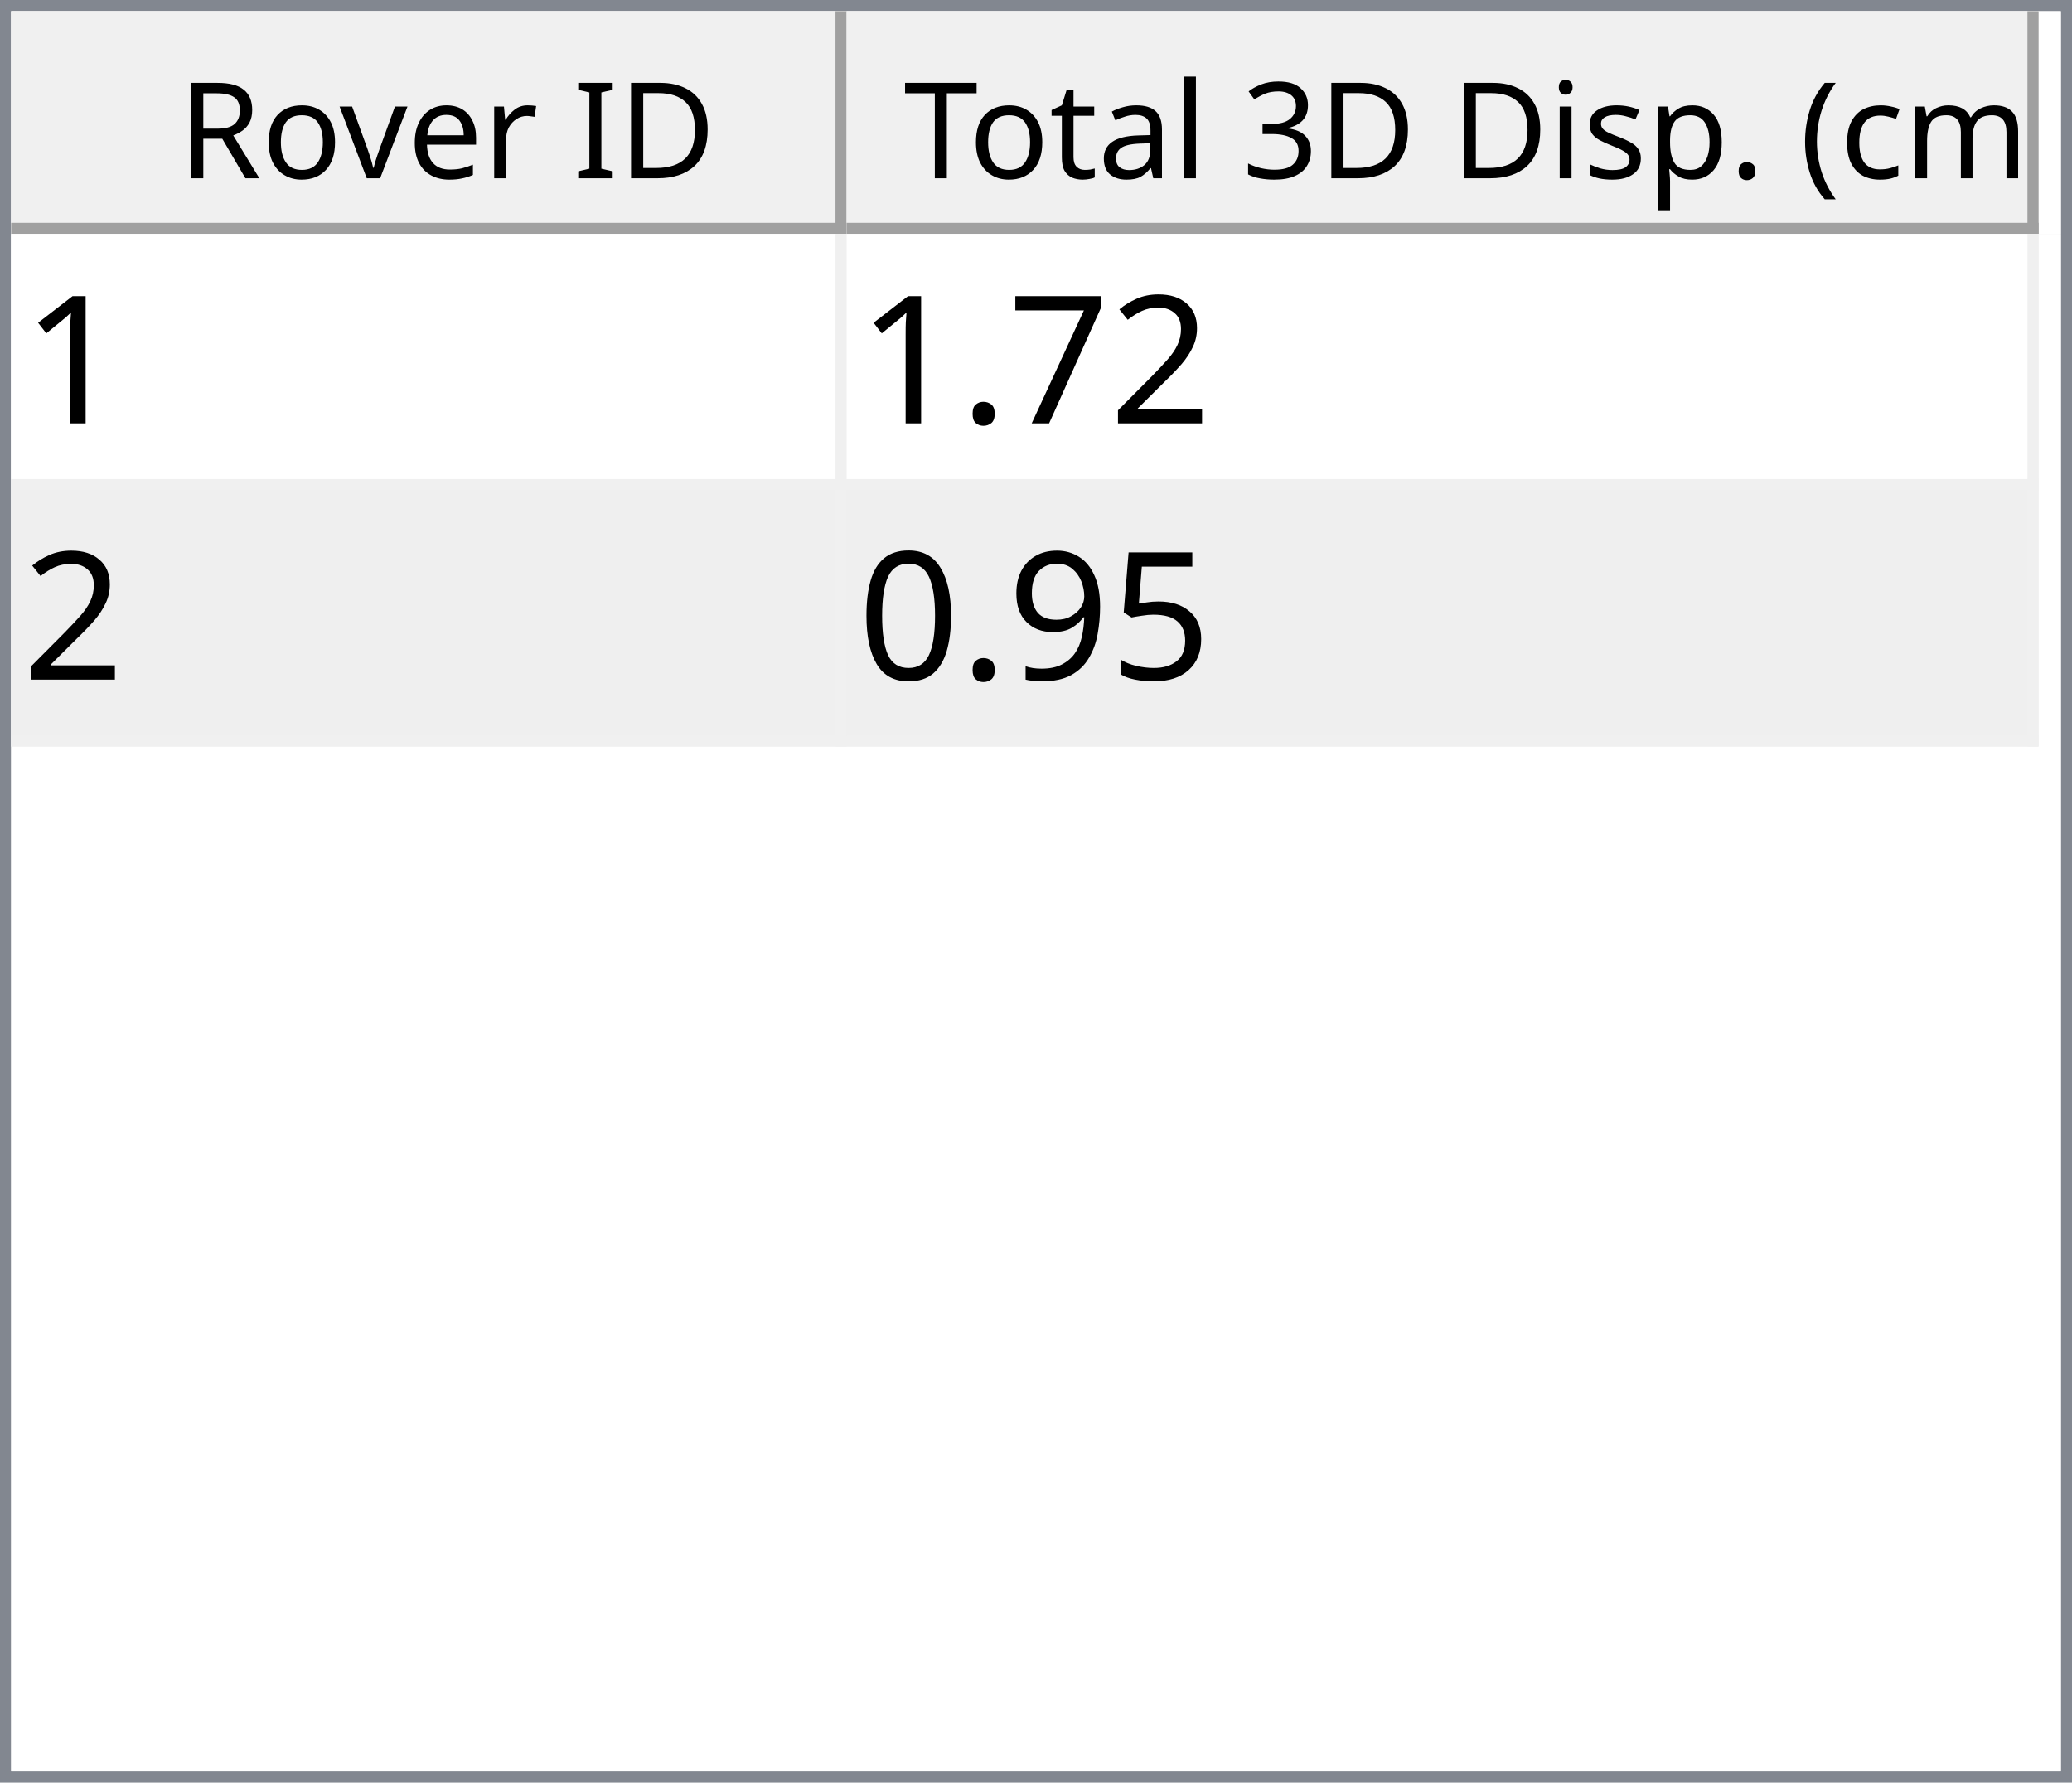
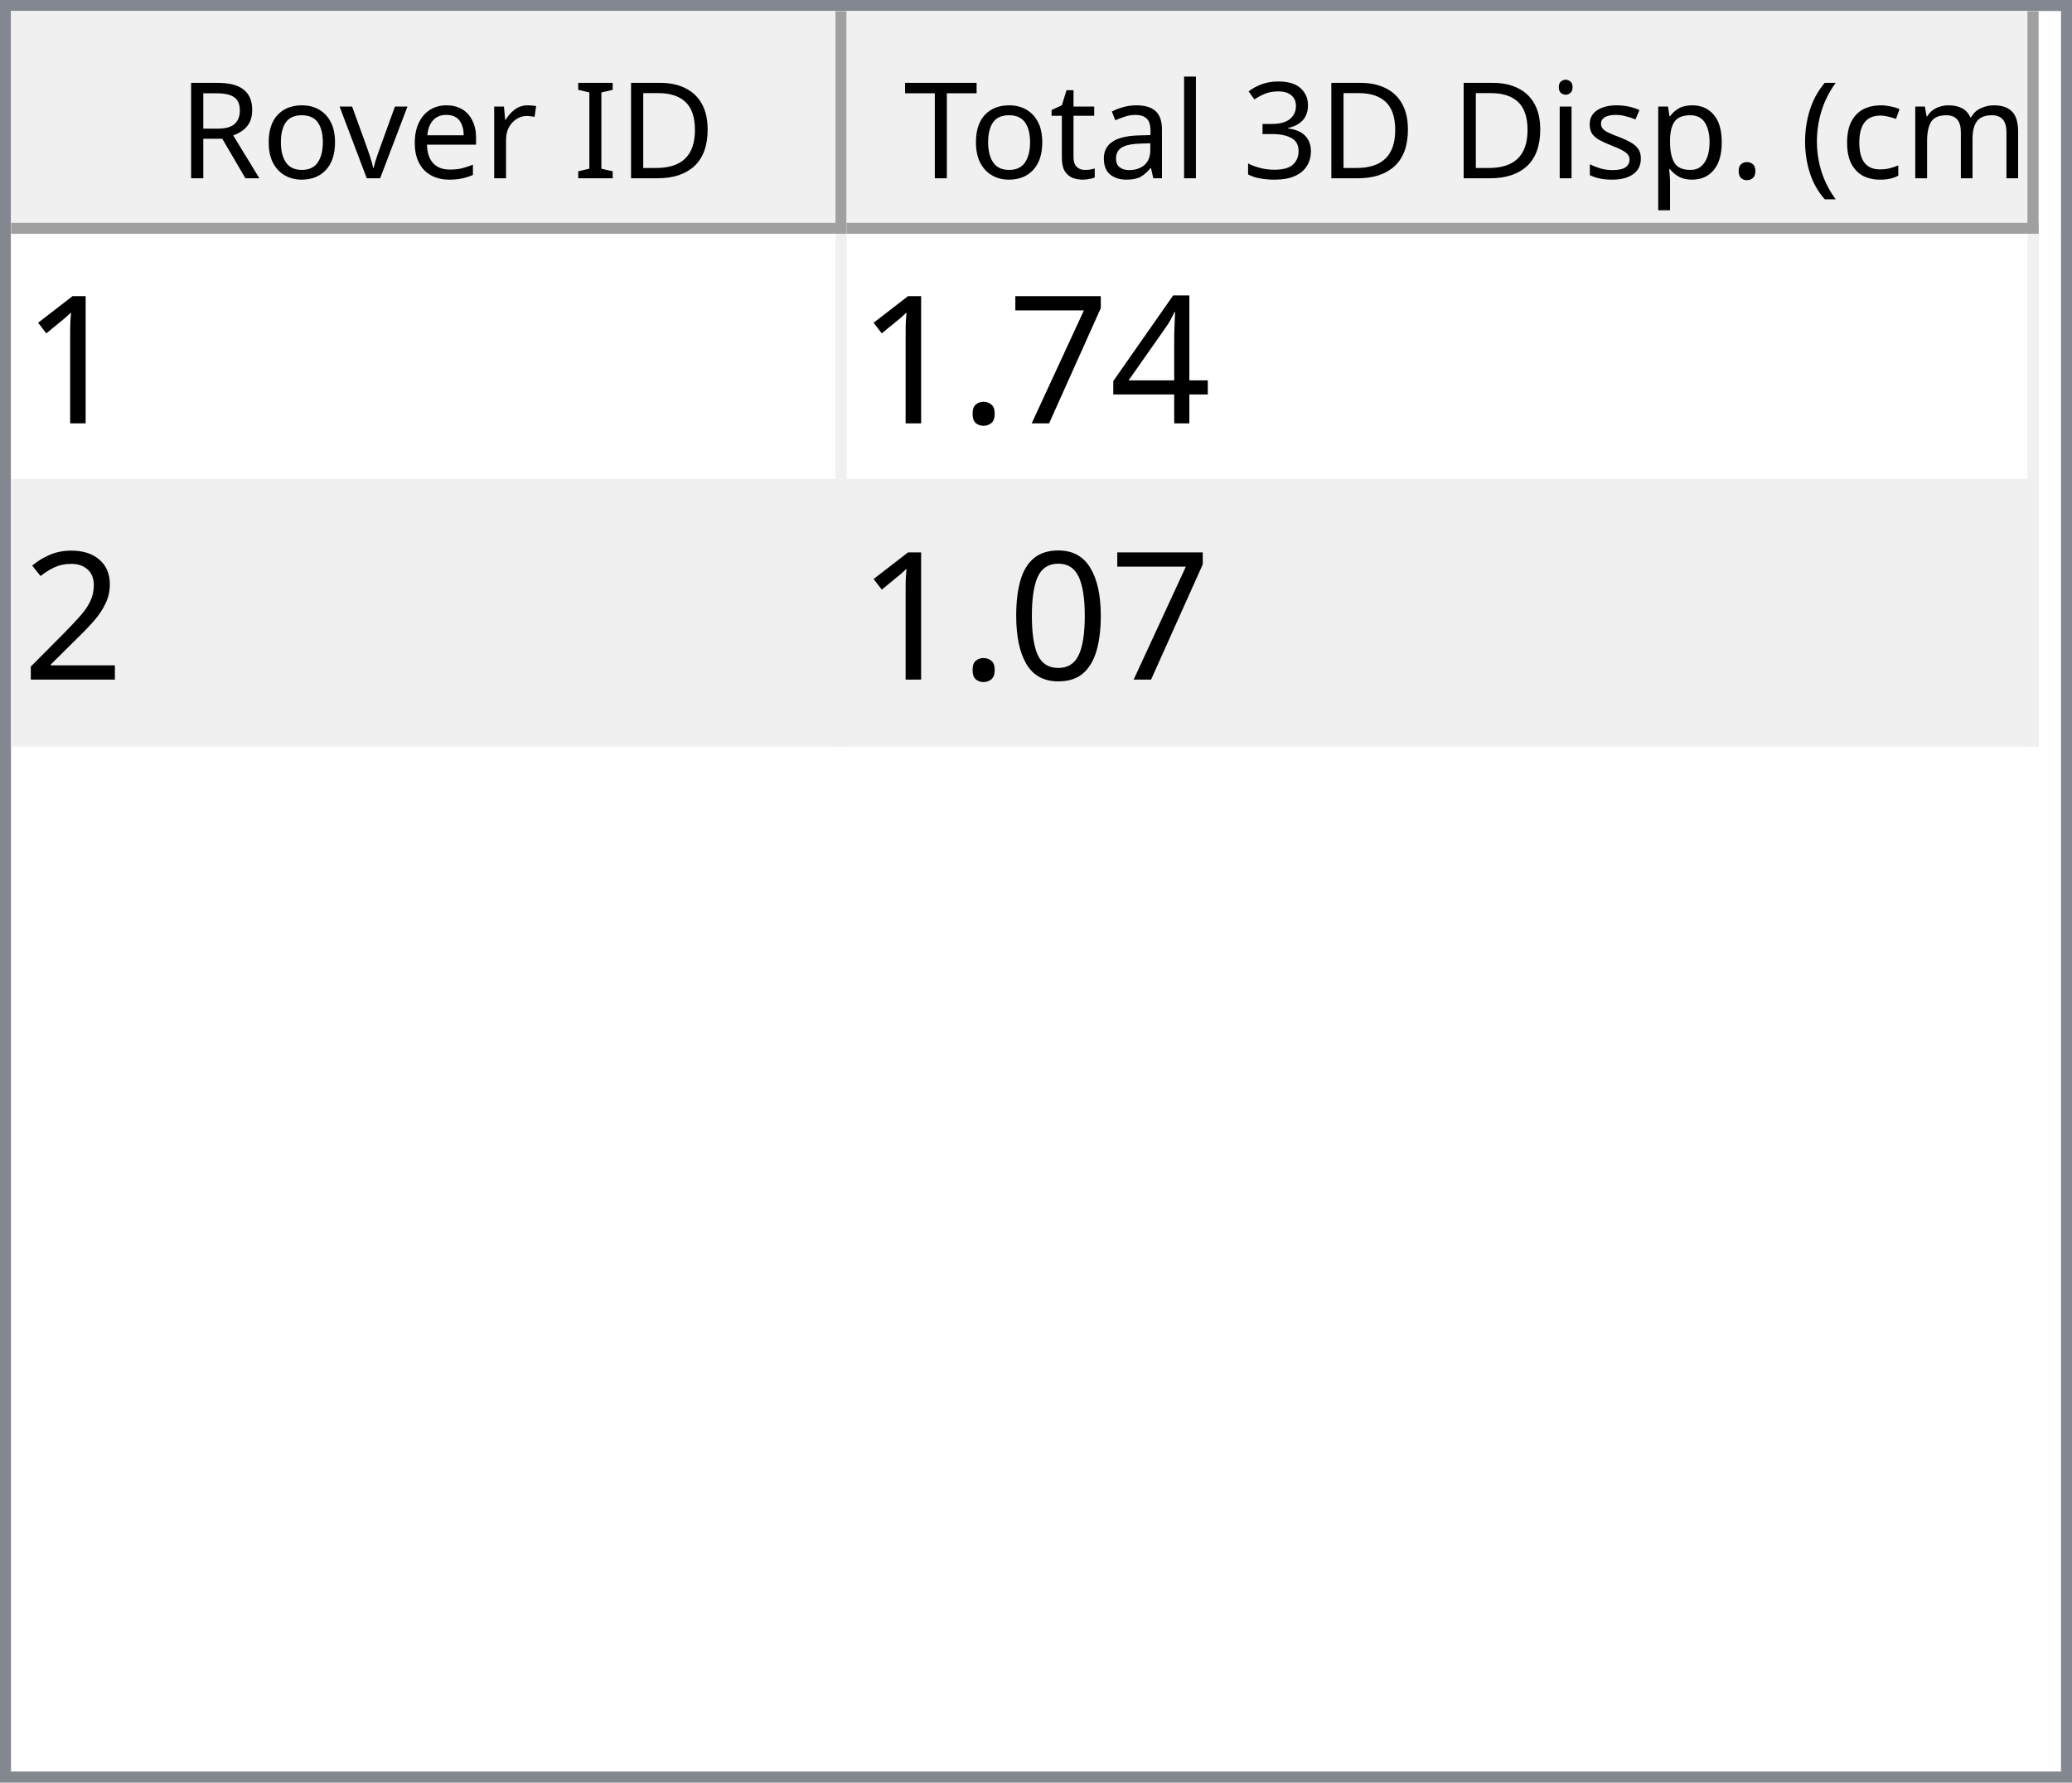
<svg xmlns="http://www.w3.org/2000/svg" style="fill-opacity:1; color-rendering:auto; color-interpolation:auto; text-rendering:auto; stroke:black; stroke-linecap:square; stroke-miterlimit:10; shape-rendering:auto; stroke-opacity:1; fill:black; stroke-dasharray:none; font-weight:normal; stroke-width:1; font-family:'Dialog'; font-style:normal; stroke-linejoin:miter; font-size:12px; stroke-dashoffset:0; image-rendering:auto;" width="186" height="160">
  <defs id="genericDefs" />
  <g>
    <defs id="defs1">
      <clipPath clipPathUnits="userSpaceOnUse" id="clipPath1">
        <path d="M0 0 L186 0 L186 160 L0 160 L0 0 Z" />
      </clipPath>
      <clipPath clipPathUnits="userSpaceOnUse" id="clipPath2">
        <path d="M0 0 L0 160 L186 160 L186 0 Z" />
      </clipPath>
      <clipPath clipPathUnits="userSpaceOnUse" id="clipPath3">
        <path d="M0 0 L0 20 L184 20 L184 0 Z" />
      </clipPath>
      <clipPath clipPathUnits="userSpaceOnUse" id="clipPath4">
        <path d="M0 0 L0 20 L75 20 L75 0 Z" />
      </clipPath>
      <clipPath clipPathUnits="userSpaceOnUse" id="clipPath5">
        <path d="M1 1 L1 19 L74 19 L74 1 Z" />
      </clipPath>
      <clipPath clipPathUnits="userSpaceOnUse" id="clipPath6">
        <path d="M0 0 L0 18 L73 18 L73 0 Z" />
      </clipPath>
      <clipPath clipPathUnits="userSpaceOnUse" id="clipPath7">
        <path d="M-0.5 -0.5 L-0.5 19.5 L74.5 19.5 L74.5 -0.5 Z" />
      </clipPath>
      <clipPath clipPathUnits="userSpaceOnUse" id="clipPath8">
        <path d="M0 0 L0 20 L107 20 L107 0 Z" />
      </clipPath>
      <clipPath clipPathUnits="userSpaceOnUse" id="clipPath9">
        <path d="M1 1 L1 19 L106 19 L106 1 Z" />
      </clipPath>
      <clipPath clipPathUnits="userSpaceOnUse" id="clipPath10">
        <path d="M0 0 L0 18 L105 18 L105 0 Z" />
      </clipPath>
      <clipPath clipPathUnits="userSpaceOnUse" id="clipPath11">
        <path d="M-0.5 -0.5 L-0.5 19.5 L106.5 19.5 L106.5 -0.5 Z" />
      </clipPath>
      <clipPath clipPathUnits="userSpaceOnUse" id="clipPath12">
        <path d="M0 0 L0 138 L184 138 L184 0 Z" />
      </clipPath>
      <clipPath clipPathUnits="userSpaceOnUse" id="clipPath13">
        <path d="M0 0 L0 46 L182 46 L182 0 Z" />
      </clipPath>
      <clipPath clipPathUnits="userSpaceOnUse" id="clipPath14">
        <path d="M-0.5 -0.5 L-0.5 45.5 L181.5 45.5 L181.5 -0.5 Z" />
      </clipPath>
      <clipPath clipPathUnits="userSpaceOnUse" id="clipPath15">
        <path d="M0 0 L0 22 L74 22 L74 0 Z" />
      </clipPath>
      <clipPath clipPathUnits="userSpaceOnUse" id="clipPath16">
        <path d="M0 0 L0 22 L106 22 L106 0 Z" />
      </clipPath>
      <font horiz-adv-x="64.551" id="font1">
        <font-face ascent="107.91" descent="25.098" units-per-em="100" style="font-style:normal; font-family:Segoe UI; font-weight:normal;" />
        <missing-glyph horiz-adv-x="64.551" d="M8.109 0 L8.109 68.266 L56.453 68.266 L56.453 0 L8.109 0 ZM15.328 7.234 L49.219 7.234 L49.219 61.031 L15.328 61.031 L15.328 7.234 Z" />
        <glyph unicode="D" horiz-adv-x="70.117" d="M9.188 0 L9.188 70.016 L28.516 70.016 Q65.531 70.016 65.531 35.891 Q65.531 19.672 55.25 9.836 Q44.969 0 27.734 0 L9.188 0 ZM17.391 62.594 L17.391 7.422 L27.828 7.422 Q41.609 7.422 49.273 14.797 Q56.938 22.172 56.938 35.688 Q56.938 62.594 28.328 62.594 L17.391 62.594 Z" />
        <glyph unicode="I" horiz-adv-x="26.611" d="M17.391 0 L9.188 0 L9.188 70.016 L17.391 70.016 L17.391 0 Z" />
        <glyph unicode=" " horiz-adv-x="27.393" d="" />
        <glyph unicode="r" horiz-adv-x="34.766" d="M34.188 41.891 Q32.078 43.5 28.125 43.5 Q23 43.5 19.555 38.672 Q16.109 33.844 16.109 25.484 L16.109 0 L8.109 0 L8.109 50 L16.109 50 L16.109 39.703 L16.312 39.703 Q18.016 44.969 21.531 47.922 Q25.047 50.875 29.391 50.875 Q32.516 50.875 34.188 50.203 L34.188 41.891 Z" />
        <glyph unicode="e" horiz-adv-x="52.295" d="M48.297 23 L12.984 23 Q13.188 14.656 17.484 10.109 Q21.781 5.562 29.297 5.562 Q37.75 5.562 44.828 11.141 L44.828 3.609 Q38.234 -1.172 27.391 -1.172 Q16.797 -1.172 10.742 5.641 Q4.688 12.453 4.688 24.812 Q4.688 36.469 11.305 43.82 Q17.922 51.172 27.734 51.172 Q37.547 51.172 42.922 44.828 Q48.297 38.484 48.297 27.203 L48.297 23 ZM40.094 29.781 Q40.047 36.719 36.75 40.578 Q33.453 44.438 27.594 44.438 Q21.922 44.438 17.969 40.383 Q14.016 36.328 13.094 29.781 L40.094 29.781 Z" />
        <glyph unicode="v" horiz-adv-x="47.9" d="M47.406 50 L27.484 0 L19.625 0 L0.688 50 L9.469 50 L22.172 13.672 Q23.578 9.672 23.922 6.688 L24.125 6.688 Q24.609 10.453 25.688 13.484 L38.969 50 L47.406 50 Z" />
        <glyph unicode="o" horiz-adv-x="58.594" d="M29 -1.172 Q17.922 -1.172 11.305 5.836 Q4.688 12.844 4.688 24.422 Q4.688 37.016 11.57 44.094 Q18.453 51.172 30.172 51.172 Q41.359 51.172 47.633 44.289 Q53.906 37.406 53.906 25.203 Q53.906 13.234 47.141 6.031 Q40.375 -1.172 29 -1.172 ZM29.594 44.438 Q21.875 44.438 17.383 39.188 Q12.891 33.938 12.891 24.703 Q12.891 15.828 17.43 10.695 Q21.969 5.562 29.594 5.562 Q37.359 5.562 41.531 10.594 Q45.703 15.625 45.703 24.906 Q45.703 34.281 41.531 39.359 Q37.359 44.438 29.594 44.438 Z" />
        <glyph unicode="R" horiz-adv-x="59.814" d="M59.375 0 L49.609 0 L37.891 19.625 Q36.281 22.359 34.766 24.289 Q33.25 26.219 31.664 27.438 Q30.078 28.656 28.25 29.219 Q26.422 29.781 24.125 29.781 L17.391 29.781 L17.391 0 L9.188 0 L9.188 70.016 L30.078 70.016 Q34.672 70.016 38.555 68.867 Q42.438 67.719 45.289 65.375 Q48.141 63.031 49.758 59.547 Q51.375 56.062 51.375 51.375 Q51.375 47.703 50.273 44.656 Q49.172 41.609 47.148 39.211 Q45.125 36.812 42.266 35.133 Q39.406 33.453 35.844 32.516 L35.844 32.328 Q37.594 31.547 38.891 30.547 Q40.188 29.547 41.359 28.18 Q42.531 26.812 43.68 25.078 Q44.828 23.344 46.234 21.047 L59.375 0 ZM17.391 62.594 L17.391 37.203 L28.516 37.203 Q31.594 37.203 34.203 38.133 Q36.812 39.062 38.719 40.797 Q40.625 42.531 41.703 45.047 Q42.781 47.562 42.781 50.688 Q42.781 56.297 39.141 59.445 Q35.5 62.594 28.609 62.594 L17.391 62.594 Z" />
        <glyph unicode=")" horiz-adv-x="30.176" d="M8.297 -15.922 L1.172 -15.922 Q16.406 2.344 16.406 26.812 Q16.406 51.469 1.078 70.016 L8.297 70.016 Q23.531 52.156 23.531 26.703 Q23.531 1.375 8.297 -15.922 Z" />
        <glyph unicode="m" horiz-adv-x="86.133" d="M79.109 0 L71.094 0 L71.094 28.719 Q71.094 37.016 68.531 40.727 Q65.969 44.438 59.906 44.438 Q54.781 44.438 51.195 39.75 Q47.609 35.062 47.609 28.516 L47.609 0 L39.594 0 L39.594 29.688 Q39.594 44.438 28.219 44.438 Q22.953 44.438 19.531 40.016 Q16.109 35.594 16.109 28.516 L16.109 0 L8.109 0 L8.109 50 L16.109 50 L16.109 42.094 L16.312 42.094 Q21.625 51.172 31.844 51.172 Q36.969 51.172 40.773 48.312 Q44.578 45.453 46 40.828 Q51.562 51.172 62.594 51.172 Q79.109 51.172 79.109 30.812 L79.109 0 Z" />
        <glyph unicode="c" horiz-adv-x="46.191" d="M42.188 2.297 Q36.422 -1.172 28.516 -1.172 Q17.828 -1.172 11.258 5.789 Q4.688 12.75 4.688 23.828 Q4.688 36.188 11.766 43.68 Q18.844 51.172 30.672 51.172 Q37.25 51.172 42.281 48.734 L42.281 40.531 Q36.719 44.438 30.375 44.438 Q22.703 44.438 17.797 38.945 Q12.891 33.453 12.891 24.516 Q12.891 15.719 17.508 10.641 Q22.125 5.562 29.891 5.562 Q36.422 5.562 42.188 9.906 L42.188 2.297 Z" />
        <glyph unicode="(" horiz-adv-x="30.176" d="M29.109 -15.922 L21.969 -15.922 Q6.844 1.375 6.844 26.703 Q6.844 52.156 21.969 70.016 L29.203 70.016 Q13.875 51.469 13.875 26.812 Q13.875 2.344 29.109 -15.922 Z" />
        <glyph unicode="." horiz-adv-x="21.68" d="M10.891 -1.078 Q8.641 -1.078 7.055 0.539 Q5.469 2.156 5.469 4.391 Q5.469 6.641 7.055 8.273 Q8.641 9.906 10.891 9.906 Q13.188 9.906 14.797 8.273 Q16.406 6.641 16.406 4.391 Q16.406 2.156 14.797 0.539 Q13.188 -1.078 10.891 -1.078 Z" />
        <glyph unicode="p" horiz-adv-x="58.789" d="M16.312 7.234 L16.109 7.234 L16.109 -23 L8.109 -23 L8.109 50 L16.109 50 L16.109 41.219 L16.312 41.219 Q22.219 51.172 33.594 51.172 Q43.266 51.172 48.688 44.461 Q54.109 37.75 54.109 26.469 Q54.109 13.922 48 6.375 Q41.891 -1.172 31.297 -1.172 Q21.578 -1.172 16.312 7.234 ZM16.109 27.391 L16.109 20.406 Q16.109 14.203 20.141 9.883 Q24.172 5.562 30.375 5.562 Q37.641 5.562 41.773 11.133 Q45.906 16.703 45.906 26.609 Q45.906 34.969 42.047 39.703 Q38.188 44.438 31.594 44.438 Q24.609 44.438 20.359 39.578 Q16.109 34.719 16.109 27.391 Z" />
        <glyph unicode="s" horiz-adv-x="42.432" d="M5.078 1.812 L5.078 10.406 Q11.625 5.562 19.484 5.562 Q30.031 5.562 30.031 12.594 Q30.031 14.594 29.125 15.992 Q28.219 17.391 26.68 18.461 Q25.141 19.531 23.07 20.383 Q21 21.234 18.609 22.172 Q15.281 23.484 12.766 24.828 Q10.25 26.172 8.57 27.859 Q6.891 29.547 6.031 31.695 Q5.172 33.844 5.172 36.719 Q5.172 40.234 6.789 42.945 Q8.406 45.656 11.086 47.484 Q13.766 49.312 17.211 50.242 Q20.656 51.172 24.312 51.172 Q30.812 51.172 35.938 48.922 L35.938 40.828 Q30.422 44.438 23.25 44.438 Q21 44.438 19.195 43.922 Q17.391 43.406 16.094 42.477 Q14.797 41.547 14.086 40.258 Q13.375 38.969 13.375 37.406 Q13.375 35.453 14.086 34.133 Q14.797 32.812 16.164 31.789 Q17.531 30.766 19.484 29.938 Q21.438 29.109 23.922 28.125 Q27.25 26.859 29.883 25.516 Q32.516 24.172 34.375 22.484 Q36.234 20.797 37.234 18.602 Q38.234 16.406 38.234 13.375 Q38.234 9.672 36.602 6.938 Q34.969 4.203 32.234 2.398 Q29.5 0.594 25.93 -0.289 Q22.359 -1.172 18.453 -1.172 Q10.75 -1.172 5.078 1.812 Z" />
        <glyph unicode="i" horiz-adv-x="24.219" d="M12.203 62.703 Q10.062 62.703 8.547 64.164 Q7.031 65.625 7.031 67.875 Q7.031 70.125 8.547 71.609 Q10.062 73.094 12.203 73.094 Q14.406 73.094 15.945 71.609 Q17.484 70.125 17.484 67.875 Q17.484 65.719 15.945 64.211 Q14.406 62.703 12.203 62.703 ZM16.109 0 L8.109 0 L8.109 50 L16.109 50 L16.109 0 Z" />
        <glyph unicode="3" horiz-adv-x="53.906" d="M46.531 19.828 Q46.531 15.094 44.75 11.211 Q42.969 7.328 39.719 4.57 Q36.469 1.812 31.93 0.297 Q27.391 -1.219 21.922 -1.219 Q11.922 -1.219 6 2.594 L6 11.188 Q13.094 5.609 22.219 5.609 Q25.875 5.609 28.828 6.539 Q31.781 7.469 33.906 9.227 Q36.031 10.984 37.18 13.477 Q38.328 15.969 38.328 19.094 Q38.328 32.812 18.797 32.812 L12.984 32.812 L12.984 39.594 L18.5 39.594 Q35.797 39.594 35.797 52.484 Q35.797 64.406 22.609 64.406 Q15.188 64.406 8.688 59.422 L8.688 67.188 Q15.375 71.188 24.609 71.188 Q29 71.188 32.57 69.969 Q36.141 68.75 38.68 66.555 Q41.219 64.359 42.609 61.281 Q44 58.203 44 54.5 Q44 40.672 30.031 36.719 L30.031 36.531 Q33.594 36.141 36.625 34.797 Q39.656 33.453 41.852 31.305 Q44.047 29.156 45.289 26.25 Q46.531 23.344 46.531 19.828 Z" />
        <glyph unicode="l" horiz-adv-x="24.219" d="M16.109 0 L8.109 0 L8.109 74.031 L16.109 74.031 L16.109 0 Z" />
        <glyph unicode="a" horiz-adv-x="50.879" d="M43.891 0 L35.891 0 L35.891 7.812 L35.688 7.812 Q30.469 -1.172 20.312 -1.172 Q12.844 -1.172 8.617 2.781 Q4.391 6.734 4.391 13.281 Q4.391 27.297 20.906 29.594 L35.891 31.688 Q35.891 44.438 25.594 44.438 Q16.547 44.438 9.281 38.281 L9.281 46.484 Q16.656 51.172 26.266 51.172 Q43.891 51.172 43.891 32.516 L43.891 0 ZM35.891 25.297 L23.828 23.641 Q18.266 22.859 15.43 20.875 Q12.594 18.891 12.594 13.875 Q12.594 10.203 15.211 7.883 Q17.828 5.562 22.172 5.562 Q28.125 5.562 32.008 9.742 Q35.891 13.922 35.891 20.312 L35.891 25.297 Z" />
        <glyph unicode="t" horiz-adv-x="33.887" d="M31.297 0.484 Q28.469 -1.078 23.828 -1.078 Q10.688 -1.078 10.688 13.578 L10.688 43.172 L2.094 43.172 L2.094 50 L10.688 50 L10.688 62.203 L18.703 64.797 L18.703 50 L31.297 50 L31.297 43.172 L18.703 43.172 L18.703 14.984 Q18.703 9.969 20.414 7.82 Q22.125 5.672 26.078 5.672 Q29.109 5.672 31.297 7.328 L31.297 0.484 Z" />
        <glyph unicode="T" horiz-adv-x="52.393" d="M50.594 62.594 L30.375 62.594 L30.375 0 L22.172 0 L22.172 62.594 L2 62.594 L2 70.016 L50.594 70.016 L50.594 62.594 Z" />
      </font>
      <font horiz-adv-x="75.0" id="font2">
        <font-face ascent="100.537" descent="21.973" units-per-em="100" style="font-style:normal; font-family:sans-serif; font-weight:normal;" />
        <missing-glyph horiz-adv-x="75.0" d="M12.5 0 L12.5 62.5 L62.5 62.5 L62.5 0 L12.5 0 ZM14.062 1.562 L60.938 1.562 L60.938 60.938 L14.062 60.938 L14.062 1.562 Z" />
        <glyph unicode="1" horiz-adv-x="55.615" d="M37.25 0 L28.469 0 L28.469 56 Q25.297 52.984 20.141 49.953 Q14.984 46.922 10.891 45.406 L10.891 53.906 Q18.266 57.375 23.781 62.305 Q29.297 67.234 31.594 71.875 L37.25 71.875 L37.25 0 Z" />
-         <glyph unicode="2" horiz-adv-x="55.615" d="M50.344 8.453 L50.344 0 L3.031 0 Q2.938 3.172 4.047 6.109 Q5.859 10.938 9.836 15.625 Q13.812 20.312 21.344 26.469 Q33.016 36.031 37.117 41.625 Q41.219 47.219 41.219 52.203 Q41.219 57.422 37.477 61.008 Q33.734 64.594 27.734 64.594 Q21.391 64.594 17.578 60.789 Q13.766 56.984 13.719 50.25 L4.688 51.172 Q5.609 61.281 11.664 66.578 Q17.719 71.875 27.938 71.875 Q38.234 71.875 44.242 66.164 Q50.25 60.453 50.25 52 Q50.25 47.703 48.492 43.555 Q46.734 39.406 42.656 34.812 Q38.578 30.219 29.109 22.219 Q21.188 15.578 18.945 13.211 Q16.703 10.844 15.234 8.453 L50.344 8.453 Z" />
+         <glyph unicode="4" horiz-adv-x="55.615" d="M32.328 0 L32.328 17.141 L1.266 17.141 L1.266 25.203 L33.938 71.578 L41.109 71.578 L41.109 25.203 L50.781 25.203 L50.781 17.141 L41.109 17.141 L41.109 0 L32.328 0 ZM32.328 25.203 L32.328 57.469 L9.906 25.203 L32.328 25.203 Z" />
        <glyph unicode="7" horiz-adv-x="55.615" d="M4.734 62.203 L4.734 70.656 L51.078 70.656 L51.078 63.812 Q44.234 56.547 37.523 44.484 Q30.812 32.422 27.156 19.672 Q24.516 10.688 23.781 0 L14.75 0 Q14.891 8.453 18.062 20.414 Q21.234 32.375 27.172 43.484 Q33.109 54.594 39.797 62.203 L4.734 62.203 Z" />
        <glyph unicode="." horiz-adv-x="27.783" d="M9.078 0 L9.078 10.016 L19.094 10.016 L19.094 0 L9.078 0 Z" />
-         <glyph unicode="5" horiz-adv-x="55.615" d="M4.156 18.75 L13.375 19.531 Q14.406 12.797 18.141 9.398 Q21.875 6 27.156 6 Q33.5 6 37.891 10.789 Q42.281 15.578 42.281 23.484 Q42.281 31 38.062 35.352 Q33.844 39.703 27 39.703 Q22.75 39.703 19.336 37.773 Q15.922 35.844 13.969 32.766 L5.719 33.844 L12.641 70.609 L48.25 70.609 L48.25 62.203 L19.672 62.203 L15.828 42.969 Q22.266 47.469 29.344 47.469 Q38.719 47.469 45.164 40.969 Q51.609 34.469 51.609 24.266 Q51.609 14.547 45.953 7.469 Q39.062 -1.219 27.156 -1.219 Q17.391 -1.219 11.211 4.25 Q5.031 9.719 4.156 18.75 Z" />
-         <glyph unicode="9" horiz-adv-x="55.615" d="M5.469 16.547 L13.922 17.328 Q14.984 11.375 18.016 8.688 Q21.047 6 25.781 6 Q29.828 6 32.883 7.859 Q35.938 9.719 37.891 12.82 Q39.844 15.922 41.164 21.195 Q42.484 26.469 42.484 31.938 Q42.484 32.516 42.438 33.688 Q39.797 29.5 35.234 26.883 Q30.672 24.266 25.344 24.266 Q16.453 24.266 10.305 30.711 Q4.156 37.156 4.156 47.703 Q4.156 58.594 10.578 65.234 Q17 71.875 26.656 71.875 Q33.641 71.875 39.43 68.117 Q45.219 64.359 48.219 57.398 Q51.219 50.438 51.219 37.25 Q51.219 23.531 48.242 15.406 Q45.266 7.281 39.383 3.031 Q33.5 -1.219 25.594 -1.219 Q17.188 -1.219 11.867 3.445 Q6.547 8.109 5.469 16.547 ZM41.453 48.141 Q41.453 55.719 37.43 60.156 Q33.406 64.594 27.734 64.594 Q21.875 64.594 17.531 59.812 Q13.188 55.031 13.188 47.406 Q13.188 40.578 17.312 36.305 Q21.438 32.031 27.484 32.031 Q33.594 32.031 37.523 36.305 Q41.453 40.578 41.453 48.141 Z" />
+         <glyph unicode="2" horiz-adv-x="55.615" d="M50.344 8.453 L50.344 0 L3.031 0 Q2.938 3.172 4.047 6.109 Q5.859 10.938 9.836 15.625 Q13.812 20.312 21.344 26.469 Q33.016 36.031 37.117 41.625 Q41.219 47.219 41.219 52.203 Q41.219 57.422 37.477 61.008 Q33.734 64.594 27.734 64.594 Q21.391 64.594 17.578 60.789 Q13.766 56.984 13.719 50.25 L4.688 51.172 Q5.609 61.281 11.664 66.578 Q17.719 71.875 27.938 71.875 Q38.234 71.875 44.242 66.164 Q50.25 60.453 50.25 52 Q50.25 47.703 48.492 43.555 Q46.734 39.406 42.656 34.812 Q38.578 30.219 29.109 22.219 Q21.188 15.578 18.945 13.211 Q16.703 10.844 15.234 8.453 L50.344 8.453 Z" />
        <glyph unicode="0" horiz-adv-x="55.615" d="M4.156 35.297 Q4.156 48 6.766 55.742 Q9.375 63.484 14.523 67.68 Q19.672 71.875 27.484 71.875 Q33.25 71.875 37.594 69.555 Q41.938 67.234 44.773 62.867 Q47.609 58.5 49.219 52.227 Q50.828 45.953 50.828 35.297 Q50.828 22.703 48.242 14.969 Q45.656 7.234 40.508 3.008 Q35.359 -1.219 27.484 -1.219 Q17.141 -1.219 11.234 6.203 Q4.156 15.141 4.156 35.297 ZM13.188 35.297 Q13.188 17.672 17.312 11.836 Q21.438 6 27.484 6 Q33.547 6 37.672 11.859 Q41.797 17.719 41.797 35.297 Q41.797 52.984 37.672 58.789 Q33.547 64.594 27.391 64.594 Q21.344 64.594 17.719 59.469 Q13.188 52.938 13.188 35.297 Z" />
      </font>
    </defs>
    <g style="fill:white; stroke:white;">
      <rect x="0" y="0" width="186" style="clip-path:url(#clipPath1); stroke:none;" height="160" />
    </g>
    <g style="fill:white; text-rendering:optimizeSpeed; color-rendering:optimizeSpeed; image-rendering:optimizeSpeed; shape-rendering:crispEdges; stroke:white; color-interpolation:sRGB;">
      <rect x="0" width="186" height="160" y="0" style="stroke:none;" />
      <path style="stroke:none;" d="M0 160 L186 160 L186 0 L0 0 Z" />
    </g>
    <g style="fill:rgb(240,240,240); font-family:'Segoe UI'; stroke:rgb(240,240,240);">
      <rect x="0" y="0" width="186" style="clip-path:url(#clipPath2); stroke:none;" height="160" />
    </g>
    <g style="fill:rgb(130,135,144); font-family:'Segoe UI'; stroke:rgb(130,135,144);">
      <path d="M0 0 L186 0 L186 160 L0 160 L0 0 ZM1 1 L185 1 L185 159 L1 159 L1 1 Z" style="fill-rule:evenodd; clip-path:url(#clipPath2); stroke:none;" />
    </g>
    <g style="fill:white; font-family:'Segoe UI'; stroke:white;" transform="translate(1,1)">
      <rect x="0" y="0" width="184" style="clip-path:url(#clipPath3); stroke:none;" height="20" />
    </g>
    <g style="fill:rgb(240,240,240); font-family:'Segoe UI'; stroke:rgb(240,240,240);" transform="translate(1,1)">
      <rect x="0" y="0" width="75" style="clip-path:url(#clipPath4); stroke:none;" height="20" />
    </g>
    <g style="font-family:'Segoe UI';" transform="translate(2,2)">
      <text x="14" xml:space="preserve" y="14" style="clip-path:url(#clipPath6); stroke:none;">Rover ID</text>
    </g>
    <g style="fill:rgb(160,160,160); font-family:'Segoe UI'; stroke:rgb(160,160,160); stroke-linejoin:bevel;" transform="translate(1.5,1.5)">
      <line x1="74" x2="74" y1="0" style="fill:none; clip-path:url(#clipPath7);" y2="19" />
    </g>
    <g style="fill:rgb(160,160,160); font-family:'Segoe UI'; stroke:rgb(160,160,160); stroke-linejoin:bevel;" transform="matrix(1,0,0,1,1,1) translate(0.5,0.5)">
      <line x1="0" x2="74" y1="19" style="fill:none; clip-path:url(#clipPath7);" y2="19" />
    </g>
    <g style="fill:rgb(240,240,240); font-family:'Segoe UI'; stroke:rgb(240,240,240);" transform="translate(76,1)">
      <rect x="0" y="0" width="107" style="clip-path:url(#clipPath8); stroke:none;" height="20" />
    </g>
    <g style="font-family:'Segoe UI';" transform="translate(77,2)">
      <text x="1" xml:space="preserve" y="14" style="clip-path:url(#clipPath10); stroke:none;"> Total 3D Disp. (cm)</text>
    </g>
    <g style="fill:rgb(160,160,160); font-family:'Segoe UI'; stroke:rgb(160,160,160); stroke-linejoin:bevel;" transform="translate(76.5,1.5)">
      <line x1="106" x2="106" y1="0" style="fill:none; clip-path:url(#clipPath11);" y2="19" />
    </g>
    <g style="fill:rgb(160,160,160); font-family:'Segoe UI'; stroke:rgb(160,160,160); stroke-linejoin:bevel;" transform="matrix(1,0,0,1,76,1) translate(0.5,0.5)">
      <line x1="0" x2="106" y1="19" style="fill:none; clip-path:url(#clipPath11);" y2="19" />
    </g>
    <g style="fill:white; font-family:'Segoe UI'; stroke:white;" transform="translate(1,21)">
      <rect x="0" y="0" width="184" style="clip-path:url(#clipPath12); stroke:none;" height="138" />
    </g>
    <g style="fill:rgb(240,240,240); font-size:16px; font-family:sans-serif; stroke:rgb(240,240,240);" transform="translate(1,21)">
      <rect x="0" y="0" width="182" style="clip-path:url(#clipPath13); stroke:none;" height="46" />
      <line transform="translate(0.5,0.5)" x1="0" x2="181" y1="22" style="clip-path:url(#clipPath14); fill:none; stroke-linejoin:bevel;" y2="22" />
    </g>
    <g transform="matrix(1,0,0,1,1,21) translate(0.5,0.5)" style="fill:rgb(240,240,240); font-size:16px; font-family:sans-serif; stroke:rgb(240,240,240); stroke-linejoin:bevel;">
      <line x1="0" x2="181" y1="45" style="fill:none; clip-path:url(#clipPath14);" y2="45" />
    </g>
    <g transform="matrix(1,0,0,1,1,21) translate(0.5,0.5)" style="fill:rgb(240,240,240); font-size:16px; font-family:sans-serif; stroke:rgb(240,240,240); stroke-linejoin:bevel;">
      <line x1="74" x2="74" y1="0" style="fill:none; clip-path:url(#clipPath14);" y2="45" />
    </g>
    <g transform="matrix(1,0,0,1,1,21) translate(0.5,0.5)" style="fill:rgb(240,240,240); font-size:16px; font-family:sans-serif; stroke:rgb(240,240,240); stroke-linejoin:bevel;">
      <line x1="181" x2="181" y1="0" style="fill:none; clip-path:url(#clipPath14);" y2="45" />
    </g>
    <g style="fill:white; font-size:16px; font-family:sans-serif; stroke:white;" transform="matrix(1,0,0,1,1,21)">
      <rect x="0" y="0" width="74" style="clip-path:url(#clipPath15); stroke:none;" height="22" />
      <text x="1" y="17" style="fill:black; clip-path:url(#clipPath15); stroke:none;" xml:space="preserve">1</text>
    </g>
    <g style="fill:white; font-size:16px; font-family:sans-serif; stroke:white;" transform="matrix(1,0,0,1,1,21) translate(75,0)">
      <rect x="0" y="0" width="106" style="clip-path:url(#clipPath16); stroke:none;" height="22" />
-       <text x="1" y="17" style="fill:black; clip-path:url(#clipPath16); stroke:none;" xml:space="preserve">1.72</text>
+       <text x="1" y="17" style="fill:black; clip-path:url(#clipPath16); stroke:none;" xml:space="preserve">1.74</text>
    </g>
    <g style="fill:rgb(239,239,239); font-size:16px; font-family:sans-serif; stroke:rgb(239,239,239);" transform="matrix(1,0,0,1,1,21) translate(0,23)">
      <rect x="0" y="0" width="74" style="clip-path:url(#clipPath15); stroke:none;" height="22" />
      <text x="1" y="17" style="fill:black; clip-path:url(#clipPath15); stroke:none;" xml:space="preserve">2</text>
    </g>
    <g style="fill:rgb(239,239,239); font-size:16px; font-family:sans-serif; stroke:rgb(239,239,239);" transform="matrix(1,0,0,1,1,21) translate(75,23)">
      <rect x="0" y="0" width="106" style="clip-path:url(#clipPath16); stroke:none;" height="22" />
-       <text x="1" y="17" style="fill:black; clip-path:url(#clipPath16); stroke:none;" xml:space="preserve">0.95</text>
+       <text x="1" y="17" style="fill:black; clip-path:url(#clipPath16); stroke:none;" xml:space="preserve">1.07</text>
    </g>
  </g>
</svg>
